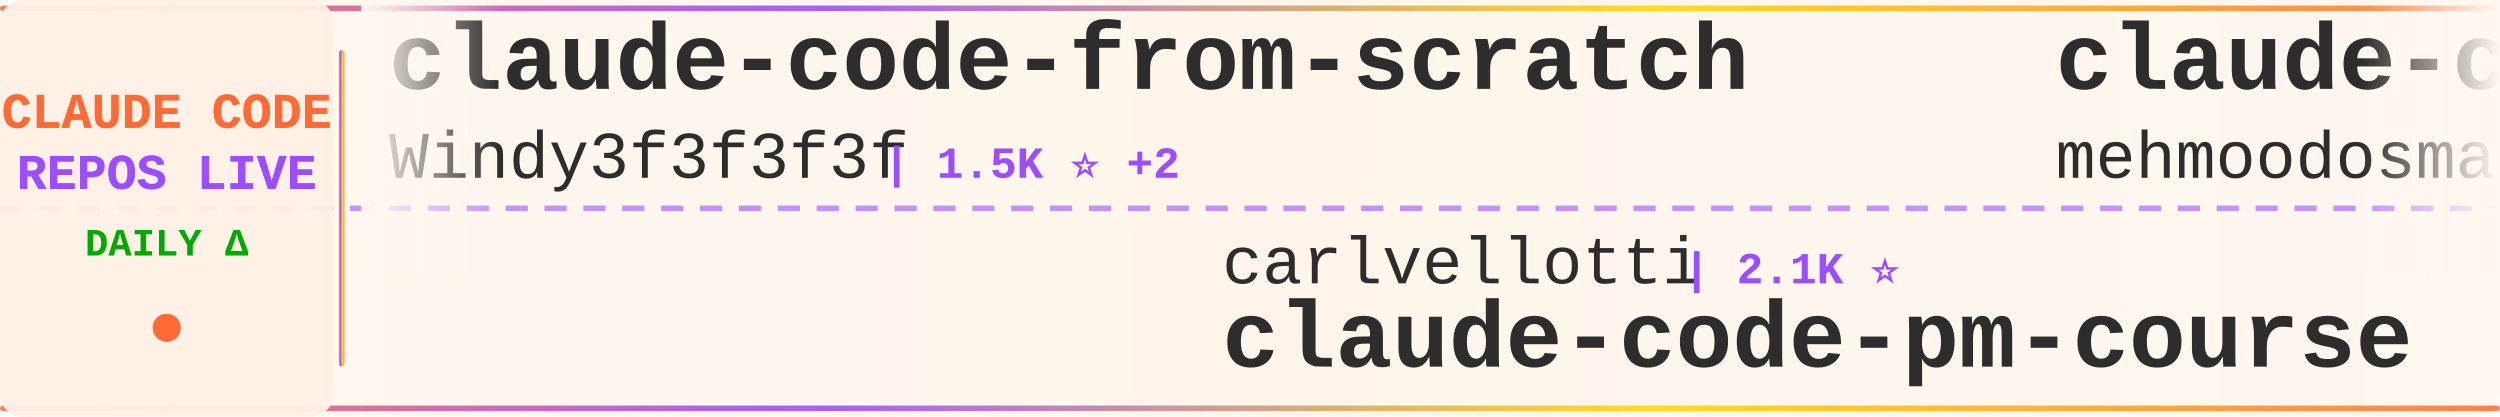
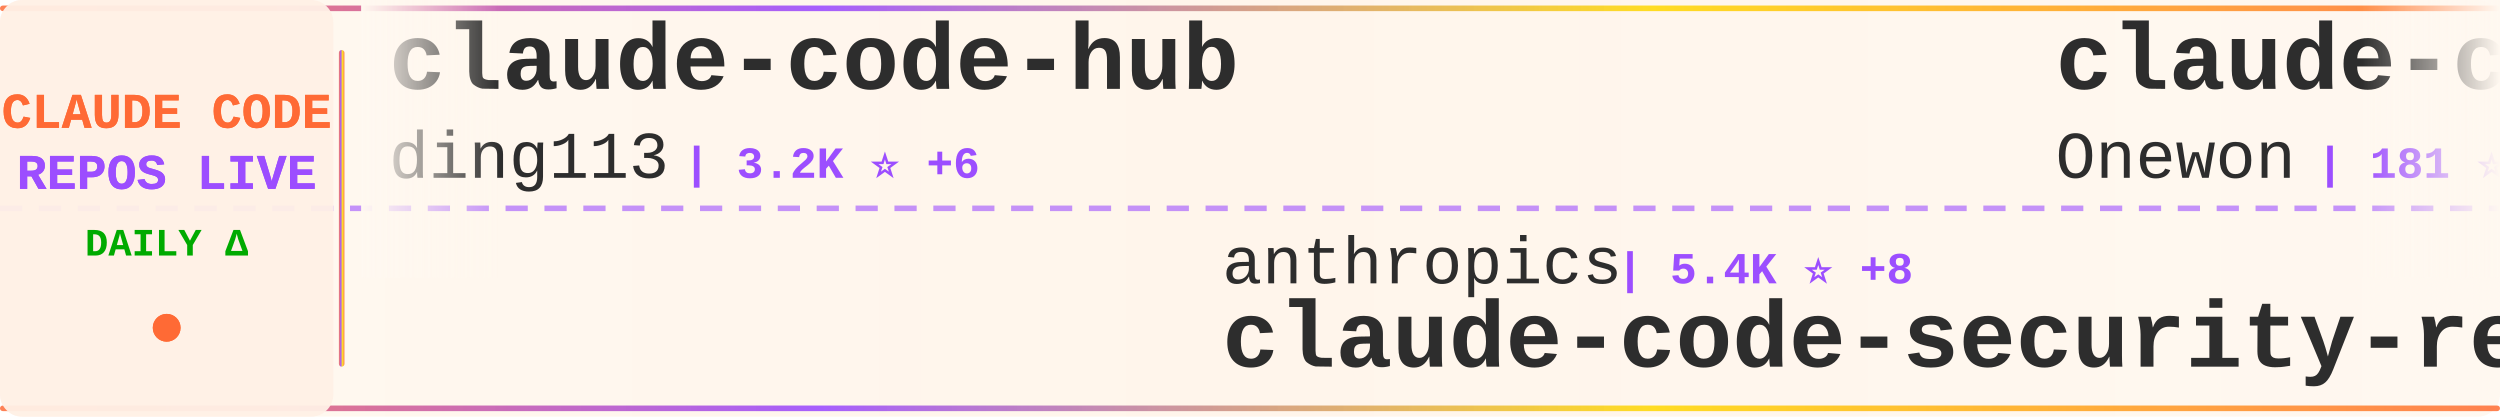
<svg xmlns="http://www.w3.org/2000/svg" width="900" height="150">
  <defs>
    <linearGradient id="tickerBg" x1="0%" y1="0%" x2="100%" y2="0%">
      <stop offset="0%" style="stop-color:#fff8f0;stop-opacity:0.98" />
      <stop offset="50%" style="stop-color:#fff5eb;stop-opacity:1" />
      <stop offset="100%" style="stop-color:#fff8f0;stop-opacity:0.98" />
    </linearGradient>
    <linearGradient id="borderGrad" x1="0%" y1="0%" x2="100%" y2="0%">
      <stop offset="0%" style="stop-color:#FF6B35;stop-opacity:0.85">
        <animate attributeName="stop-opacity" values="0.85;1;0.85" dur="2s" repeatCount="indefinite" />
      </stop>
      <stop offset="33%" style="stop-color:#9C4EFF;stop-opacity:0.9">
        <animate attributeName="stop-opacity" values="0.9;1;0.9" dur="2.2s" repeatCount="indefinite" />
      </stop>
      <stop offset="66%" style="stop-color:#FFD700;stop-opacity:0.85">
        <animate attributeName="stop-opacity" values="0.85;1;0.85" dur="1.8s" repeatCount="indefinite" />
      </stop>
      <stop offset="100%" style="stop-color:#FF6B35;stop-opacity:0.85">
        <animate attributeName="stop-opacity" values="0.85;1;0.85" dur="2s" repeatCount="indefinite" />
      </stop>
    </linearGradient>
    <filter id="textGlow">
      <feGaussianBlur stdDeviation="0.15" result="coloredBlur" />
      <feMerge>
        <feMergeNode in="coloredBlur" />
        <feMergeNode in="SourceGraphic" />
      </feMerge>
    </filter>
    <filter id="metricGlow">
      <feGaussianBlur stdDeviation="0.2" result="coloredBlur" />
      <feMerge>
        <feMergeNode in="coloredBlur" />
        <feMergeNode in="SourceGraphic" />
      </feMerge>
    </filter>
    <linearGradient id="leftFade" x1="0%" y1="0%" x2="100%" y2="0%">
      <stop offset="0%" style="stop-color:#fff8f0;stop-opacity:1" />
      <stop offset="100%" style="stop-color:#fff8f0;stop-opacity:0" />
    </linearGradient>
    <linearGradient id="rightFade" x1="0%" y1="0%" x2="100%" y2="0%">
      <stop offset="0%" style="stop-color:#fff8f0;stop-opacity:0" />
      <stop offset="100%" style="stop-color:#fff8f0;stop-opacity:1" />
    </linearGradient>
  </defs>
  <rect width="900" height="150" fill="url(#tickerBg)" rx="8" />
  <rect x="0" y="2" width="900" height="2" fill="url(#borderGrad)" rx="1" />
  <rect x="0" y="146" width="900" height="2" fill="url(#borderGrad)" rx="1" />
  <line x1="0" y1="75" x2="900" y2="75" stroke="#9C4EFF" stroke-width="2" stroke-dasharray="8 6" opacity="0.6" />
  <rect x="0" y="0" width="120" height="150" fill="#fff0e6" opacity="0.95" rx="8" />
  <text x="60" y="46" font-family="'Courier New', monospace" font-size="18" font-weight="bold" fill="#FF6B35" text-anchor="middle" filter="url(#textGlow)">
    CLAUDE CODE
  </text>
  <text x="60" y="68" font-family="'Courier New', monospace" font-size="18" font-weight="bold" fill="#9C4EFF" text-anchor="middle" filter="url(#textGlow)">
    REPOS LIVE
  </text>
  <text x="60" y="92" font-family="'Courier New', monospace" font-size="14" font-weight="bold" fill="#00aa00" text-anchor="middle">
    DAILY Δ
  </text>
  <circle cx="60" cy="118" r="5" fill="#FF6B35" filter="url(#metricGlow)">
    <animate attributeName="r" values="4;6;4" dur="1.5s" repeatCount="indefinite" />
    <animate attributeName="opacity" values="0.6;1;0.6" dur="1.5s" repeatCount="indefinite" />
  </circle>
  <rect x="122" y="18" width="2" height="114" fill="url(#borderGrad)" rx="1" />
  <clipPath id="tickerClip">
    <rect x="130" y="0" width="770" height="150" />
  </clipPath>
  <g clip-path="url(#tickerClip)">
    <g id="tickerItems">
      <animateTransform attributeName="transform" attributeType="XML" type="translate" from="0 0" to="-3000 0" dur="54s" repeatCount="indefinite" />
      <g transform="translate(0, 0)">
-         <text x="140" y="32" font-family="'Courier New', monospace" font-size="34" font-weight="bold" fill="#2d2d2d">claude-code-from-scratch</text>
-         <text x="140" y="64" font-family="'Courier New', monospace" font-size="24" font-weight="normal" fill="#2d2d2d" opacity="1.0">Windy3f3f3f3f</text>
-         <text x="318" y="64" font-family="'Courier New', monospace" font-size="16" font-weight="bold" fill="#9C4EFF"> | 1.5K ⭐ +2</text>
+         <text x="140" y="32" font-family="'Courier New', monospace" font-size="34" font-weight="bold" fill="#2d2d2d">claude-code-hub</text>
+         <text x="140" y="64" font-family="'Courier New', monospace" font-size="24" font-weight="normal" fill="#2d2d2d" opacity="1.0">ding113</text>
+         <text x="246" y="64" font-family="'Courier New', monospace" font-size="16" font-weight="bold" fill="#9C4EFF"> | 3.2K ⭐ +6</text>
      </g>
      <g transform="translate(300, 0)">
-         <text x="140" y="102" font-family="'Courier New', monospace" font-size="24" font-weight="normal" fill="#2d2d2d" opacity="1.0">carlvellotti</text>
-         <text x="306" y="102" font-family="'Courier New', monospace" font-size="16" font-weight="bold" fill="#9C4EFF"> | 2.1K ⭐</text>
-         <text x="140" y="132" font-family="'Courier New', monospace" font-size="34" font-weight="bold" fill="#2d2d2d">claude-code-pm-course</text>
+         <text x="140" y="102" font-family="'Courier New', monospace" font-size="24" font-weight="normal" fill="#2d2d2d" opacity="1.0">anthropics</text>
+         <text x="282" y="102" font-family="'Courier New', monospace" font-size="16" font-weight="bold" fill="#9C4EFF"> | 5.4K ⭐ +8</text>
+         <text x="140" y="132" font-family="'Courier New', monospace" font-size="34" font-weight="bold" fill="#2d2d2d">claude-code-security-rev...</text>
      </g>
      <g transform="translate(600, 0)">
        <text x="140" y="32" font-family="'Courier New', monospace" font-size="34" font-weight="bold" fill="#2d2d2d">claude-code</text>
-         <text x="140" y="64" font-family="'Courier New', monospace" font-size="24" font-weight="normal" fill="#2d2d2d" opacity="1.0">mehmoodosman</text>
-         <text x="306" y="64" font-family="'Courier New', monospace" font-size="16" font-weight="bold" fill="#9C4EFF"> | 168 ⭐ +1</text>
+         <text x="140" y="64" font-family="'Courier New', monospace" font-size="24" font-weight="normal" fill="#2d2d2d" opacity="1.0">Onewon</text>
+         <text x="234" y="64" font-family="'Courier New', monospace" font-size="16" font-weight="bold" fill="#9C4EFF"> | 181 ⭐</text>
      </g>
      <g transform="translate(900, 0)">
-         <text x="140" y="102" font-family="'Courier New', monospace" font-size="24" font-weight="normal" fill="#2d2d2d" opacity="1.0">AprilNEA</text>
-         <text x="258" y="102" font-family="'Courier New', monospace" font-size="16" font-weight="bold" fill="#9C4EFF"> | 387 ⭐</text>
-         <text x="140" y="132" font-family="'Courier New', monospace" font-size="34" font-weight="bold" fill="#2d2d2d">claude-code-source</text>
+         <text x="140" y="102" font-family="'Courier New', monospace" font-size="24" font-weight="normal" fill="#2d2d2d" opacity="1.0">FlorianBruniaux</text>
+         <text x="342" y="102" font-family="'Courier New', monospace" font-size="16" font-weight="bold" fill="#9C4EFF"> | 5.2K ⭐ +15</text>
+         <text x="140" y="132" font-family="'Courier New', monospace" font-size="34" font-weight="bold" fill="#2d2d2d">claude-code-ultimate-gui...</text>
      </g>
      <g transform="translate(1200, 0)">
-         <text x="140" y="32" font-family="'Courier New', monospace" font-size="34" font-weight="bold" fill="#2d2d2d">free-claude-code</text>
-         <text x="140" y="64" font-family="'Courier New', monospace" font-size="24" font-weight="normal" fill="#2d2d2d" opacity="1.0">Alishahryar1</text>
-         <text x="306" y="64" font-family="'Courier New', monospace" font-size="16" font-weight="bold" fill="#9C4EFF"> | 37.1K ⭐ +172</text>
+         <text x="140" y="32" font-family="'Courier New', monospace" font-size="34" font-weight="bold" fill="#2d2d2d">claude-code-rev</text>
+         <text x="140" y="64" font-family="'Courier New', monospace" font-size="24" font-weight="normal" fill="#2d2d2d" opacity="1.0">oboard</text>
+         <text x="234" y="64" font-family="'Courier New', monospace" font-size="16" font-weight="bold" fill="#9C4EFF"> | 3.2K ⭐ +1</text>
      </g>
      <g transform="translate(1500, 0)">
-         <text x="140" y="102" font-family="'Courier New', monospace" font-size="24" font-weight="normal" fill="#2d2d2d" opacity="1.0">lowcortisolprogrammer</text>
-         <text x="414" y="102" font-family="'Courier New', monospace" font-size="16" font-weight="bold" fill="#9C4EFF"> | 171 ⭐</text>
-         <text x="140" y="132" font-family="'Courier New', monospace" font-size="34" font-weight="bold" fill="#2d2d2d">claude-code</text>
+         <text x="140" y="102" font-family="'Courier New', monospace" font-size="24" font-weight="normal" fill="#2d2d2d" opacity="1.0">OneRedOak</text>
+         <text x="270" y="102" font-family="'Courier New', monospace" font-size="16" font-weight="bold" fill="#9C4EFF"> | 3.8K ⭐ +2</text>
+         <text x="140" y="132" font-family="'Courier New', monospace" font-size="34" font-weight="bold" fill="#2d2d2d">claude-code-workflows</text>
      </g>
      <g transform="translate(1800, 0)">
-         <text x="140" y="32" font-family="'Courier New', monospace" font-size="34" font-weight="bold" fill="#2d2d2d">skills</text>
-         <text x="140" y="64" font-family="'Courier New', monospace" font-size="24" font-weight="normal" fill="#2d2d2d" opacity="1.0">anthropics</text>
-         <text x="282" y="64" font-family="'Courier New', monospace" font-size="16" font-weight="bold" fill="#9C4EFF"> | 155.5K ⭐ +405</text>
+         <text x="140" y="32" font-family="'Courier New', monospace" font-size="34" font-weight="bold" fill="#2d2d2d">claude-code-source-code</text>
+         <text x="140" y="64" font-family="'Courier New', monospace" font-size="24" font-weight="normal" fill="#2d2d2d" opacity="1.0">777genius</text>
+         <text x="270" y="64" font-family="'Courier New', monospace" font-size="16" font-weight="bold" fill="#9C4EFF"> | 915 ⭐</text>
      </g>
      <g transform="translate(2100, 0)">
-         <text x="140" y="102" font-family="'Courier New', monospace" font-size="24" font-weight="normal" fill="#2d2d2d" opacity="1.0">davila7</text>
-         <text x="246" y="102" font-family="'Courier New', monospace" font-size="16" font-weight="bold" fill="#9C4EFF"> | 28.3K ⭐ +20</text>
-         <text x="140" y="132" font-family="'Courier New', monospace" font-size="34" font-weight="bold" fill="#2d2d2d">claude-code-templates</text>
+         <text x="140" y="102" font-family="'Courier New', monospace" font-size="24" font-weight="normal" fill="#2d2d2d" opacity="1.0">https-deeplearning-ai</text>
+         <text x="414" y="102" font-family="'Courier New', monospace" font-size="16" font-weight="bold" fill="#9C4EFF"> | 534 ⭐</text>
+         <text x="140" y="132" font-family="'Courier New', monospace" font-size="34" font-weight="bold" fill="#2d2d2d">sc-claude-code-files</text>
      </g>
      <g transform="translate(2400, 0)">
-         <text x="140" y="32" font-family="'Courier New', monospace" font-size="34" font-weight="bold" fill="#2d2d2d">edmunds-claude-code</text>
-         <text x="140" y="64" font-family="'Courier New', monospace" font-size="24" font-weight="normal" fill="#2d2d2d" opacity="1.0">edmund-io</text>
-         <text x="270" y="64" font-family="'Courier New', monospace" font-size="16" font-weight="bold" fill="#9C4EFF"> | 1.5K ⭐</text>
+         <text x="140" y="32" font-family="'Courier New', monospace" font-size="34" font-weight="bold" fill="#2d2d2d">claude-code-source</text>
+         <text x="140" y="64" font-family="'Courier New', monospace" font-size="24" font-weight="normal" fill="#2d2d2d" opacity="1.0">AprilNEA</text>
+         <text x="258" y="64" font-family="'Courier New', monospace" font-size="16" font-weight="bold" fill="#9C4EFF"> | 387 ⭐</text>
      </g>
      <g transform="translate(2700, 0)">
-         <text x="140" y="102" font-family="'Courier New', monospace" font-size="24" font-weight="normal" fill="#2d2d2d" opacity="1.0">router-for-me</text>
-         <text x="318" y="102" font-family="'Courier New', monospace" font-size="16" font-weight="bold" fill="#9C4EFF"> | 38.5K ⭐ +92</text>
-         <text x="140" y="132" font-family="'Courier New', monospace" font-size="34" font-weight="bold" fill="#2d2d2d">CLIProxyAPI</text>
+         <text x="140" y="102" font-family="'Courier New', monospace" font-size="24" font-weight="normal" fill="#2d2d2d" opacity="1.0">repowise-dev</text>
+         <text x="306" y="102" font-family="'Courier New', monospace" font-size="16" font-weight="bold" fill="#9C4EFF"> | 1.1K ⭐ +2</text>
+         <text x="140" y="132" font-family="'Courier New', monospace" font-size="34" font-weight="bold" fill="#2d2d2d">claude-code-prompts</text>
      </g>
      <g transform="translate(3000, 0)">
-         <text x="140" y="32" font-family="'Courier New', monospace" font-size="34" font-weight="bold" fill="#2d2d2d">claude-code-from-scratch</text>
-         <text x="140" y="64" font-family="'Courier New', monospace" font-size="24" font-weight="normal" fill="#2d2d2d" opacity="1.0">Windy3f3f3f3f</text>
-         <text x="318" y="64" font-family="'Courier New', monospace" font-size="16" font-weight="bold" fill="#9C4EFF"> | 1.5K ⭐ +2</text>
+         <text x="140" y="32" font-family="'Courier New', monospace" font-size="34" font-weight="bold" fill="#2d2d2d">claude-code-hub</text>
+         <text x="140" y="64" font-family="'Courier New', monospace" font-size="24" font-weight="normal" fill="#2d2d2d" opacity="1.0">ding113</text>
+         <text x="246" y="64" font-family="'Courier New', monospace" font-size="16" font-weight="bold" fill="#9C4EFF"> | 3.2K ⭐ +6</text>
      </g>
      <g transform="translate(3300, 0)">
-         <text x="140" y="102" font-family="'Courier New', monospace" font-size="24" font-weight="normal" fill="#2d2d2d" opacity="1.0">carlvellotti</text>
-         <text x="306" y="102" font-family="'Courier New', monospace" font-size="16" font-weight="bold" fill="#9C4EFF"> | 2.1K ⭐</text>
-         <text x="140" y="132" font-family="'Courier New', monospace" font-size="34" font-weight="bold" fill="#2d2d2d">claude-code-pm-course</text>
+         <text x="140" y="102" font-family="'Courier New', monospace" font-size="24" font-weight="normal" fill="#2d2d2d" opacity="1.0">anthropics</text>
+         <text x="282" y="102" font-family="'Courier New', monospace" font-size="16" font-weight="bold" fill="#9C4EFF"> | 5.4K ⭐ +8</text>
+         <text x="140" y="132" font-family="'Courier New', monospace" font-size="34" font-weight="bold" fill="#2d2d2d">claude-code-security-rev...</text>
      </g>
      <g transform="translate(3600, 0)">
        <text x="140" y="32" font-family="'Courier New', monospace" font-size="34" font-weight="bold" fill="#2d2d2d">claude-code</text>
-         <text x="140" y="64" font-family="'Courier New', monospace" font-size="24" font-weight="normal" fill="#2d2d2d" opacity="1.0">mehmoodosman</text>
-         <text x="306" y="64" font-family="'Courier New', monospace" font-size="16" font-weight="bold" fill="#9C4EFF"> | 168 ⭐ +1</text>
+         <text x="140" y="64" font-family="'Courier New', monospace" font-size="24" font-weight="normal" fill="#2d2d2d" opacity="1.0">Onewon</text>
+         <text x="234" y="64" font-family="'Courier New', monospace" font-size="16" font-weight="bold" fill="#9C4EFF"> | 181 ⭐</text>
      </g>
      <g transform="translate(3900, 0)">
-         <text x="140" y="102" font-family="'Courier New', monospace" font-size="24" font-weight="normal" fill="#2d2d2d" opacity="1.0">AprilNEA</text>
-         <text x="258" y="102" font-family="'Courier New', monospace" font-size="16" font-weight="bold" fill="#9C4EFF"> | 387 ⭐</text>
-         <text x="140" y="132" font-family="'Courier New', monospace" font-size="34" font-weight="bold" fill="#2d2d2d">claude-code-source</text>
+         <text x="140" y="102" font-family="'Courier New', monospace" font-size="24" font-weight="normal" fill="#2d2d2d" opacity="1.0">FlorianBruniaux</text>
+         <text x="342" y="102" font-family="'Courier New', monospace" font-size="16" font-weight="bold" fill="#9C4EFF"> | 5.2K ⭐ +15</text>
+         <text x="140" y="132" font-family="'Courier New', monospace" font-size="34" font-weight="bold" fill="#2d2d2d">claude-code-ultimate-gui...</text>
      </g>
    </g>
  </g>
  <rect x="130" y="0" width="50" height="100" fill="url(#leftFade)" />
  <rect x="850" y="0" width="50" height="100" fill="url(#rightFade)" />
</svg>
